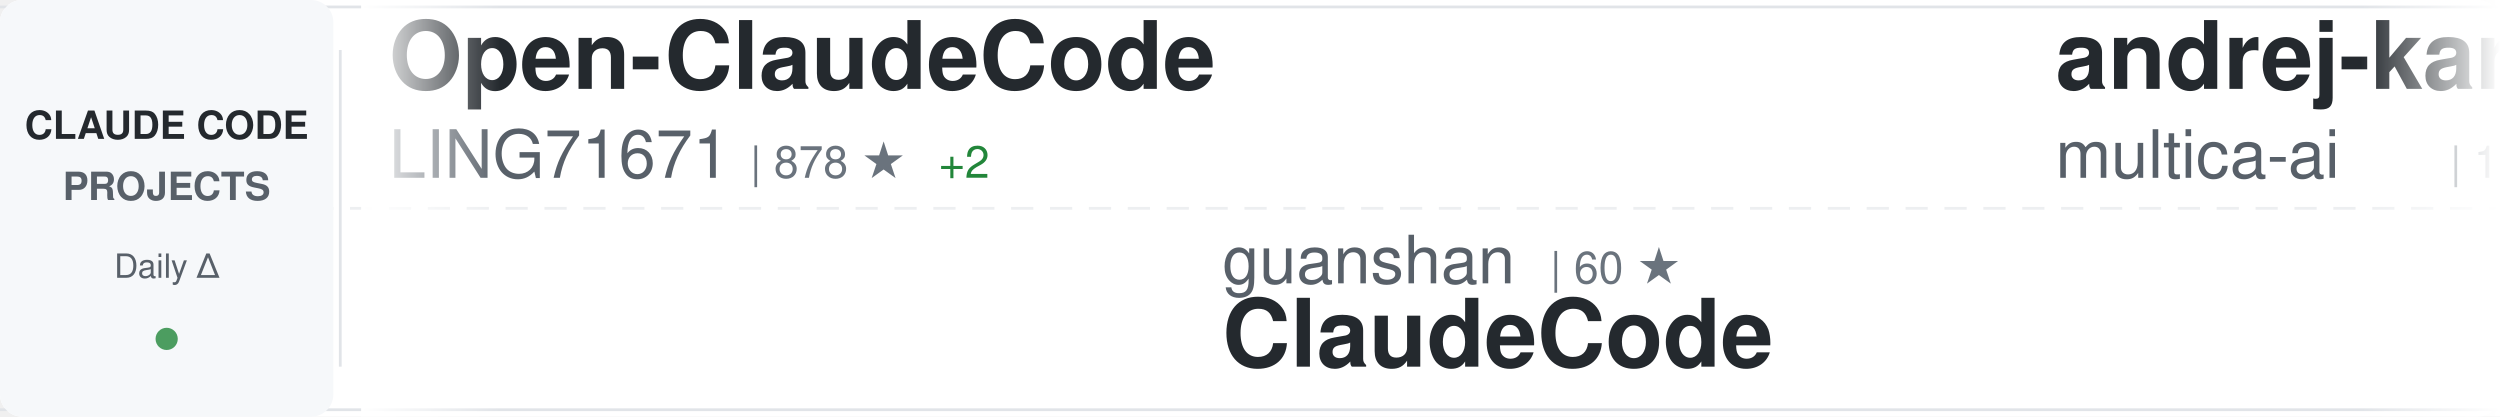
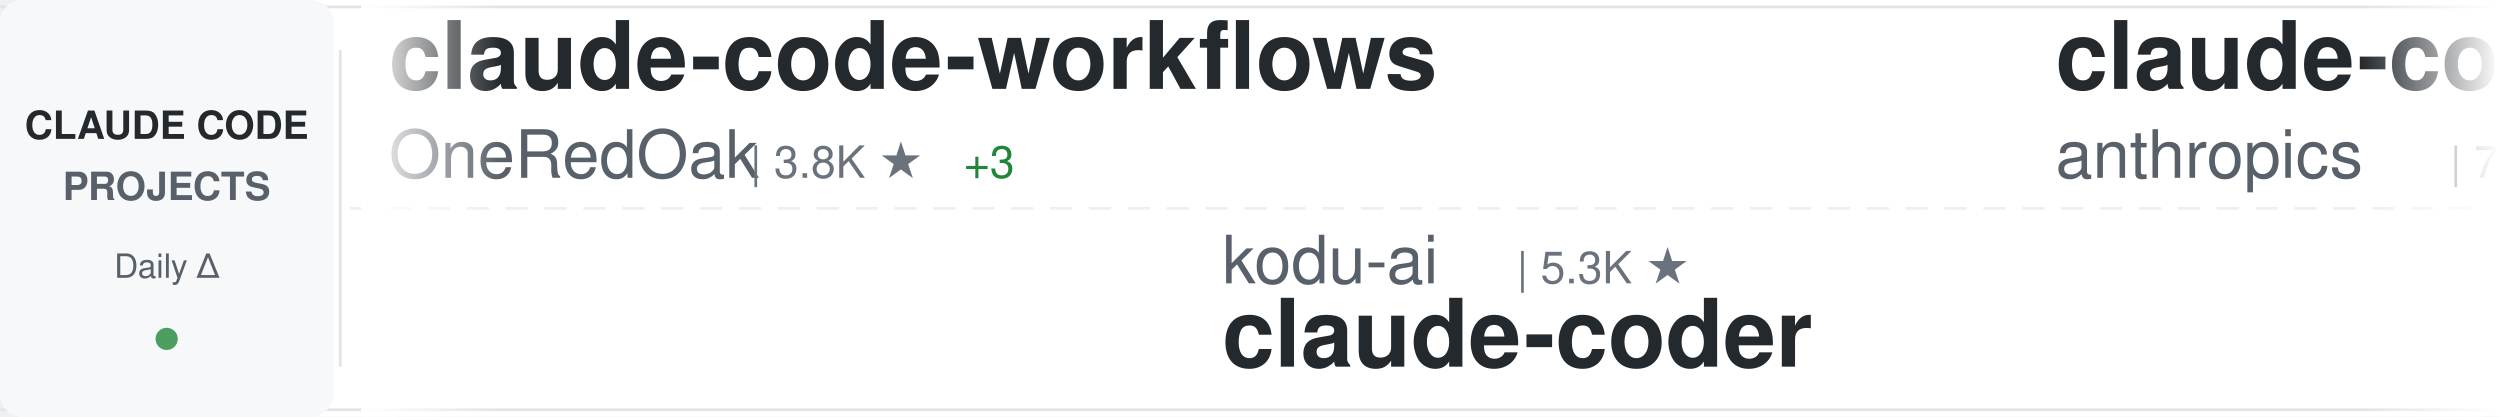
<svg xmlns="http://www.w3.org/2000/svg" width="900" height="150">
  <defs>
    <linearGradient id="awesomeLeftFade" x1="0%" y1="0%" x2="100%" y2="0%">
      <stop offset="0%" style="stop-color:#ffffff;stop-opacity:1" />
      <stop offset="100%" style="stop-color:#ffffff;stop-opacity:0" />
    </linearGradient>
    <linearGradient id="awesomeRightFade" x1="0%" y1="0%" x2="100%" y2="0%">
      <stop offset="0%" style="stop-color:#ffffff;stop-opacity:0" />
      <stop offset="100%" style="stop-color:#ffffff;stop-opacity:1" />
    </linearGradient>
  </defs>
  <rect width="900" height="150" fill="#ffffff" rx="8" />
  <rect x="0" y="2" width="900" height="1" fill="#e1e4e8" />
  <rect x="0" y="147" width="900" height="1" fill="#e1e4e8" />
  <line x1="0" y1="75" x2="900" y2="75" stroke="#e1e4e8" stroke-width="1" stroke-dasharray="8 6" opacity="0.6" />
  <rect x="0" y="0" width="120" height="150" fill="#f6f8fa" rx="8" />
  <text x="60" y="50" font-family="-apple-system, BlinkMacSystemFont, 'Segoe UI', Helvetica, Arial, sans-serif" font-size="14" font-weight="600" fill="#24292e" text-anchor="middle">CLAUDE CODE</text>
  <text x="60" y="72" font-family="-apple-system, BlinkMacSystemFont, 'Segoe UI', Helvetica, Arial, sans-serif" font-size="14" font-weight="600" fill="#586069" text-anchor="middle">PROJECTS</text>
  <text x="60" y="100" font-family="-apple-system, BlinkMacSystemFont, 'Segoe UI', Helvetica, Arial, sans-serif" font-size="12" font-weight="500" fill="#586069" text-anchor="middle">Daily Δ</text>
  <circle cx="60" cy="122" r="4" fill="#22863a" opacity="0.8" />
  <rect x="122" y="18" width="1" height="114" fill="#e1e4e8" />
  <clipPath id="awesomeTickerClip">
    <rect x="130" y="0" width="770" height="150" />
  </clipPath>
  <g clip-path="url(#awesomeTickerClip)">
    <g id="awesomeTickerItems">
      <animateTransform attributeName="transform" attributeType="XML" type="translate" from="0 0" to="-3000 0" dur="54s" repeatCount="indefinite" />
      <g transform="translate(0, 0)">
-         <text x="140" y="32" font-family="-apple-system, BlinkMacSystemFont, 'Segoe UI', Helvetica, Arial, sans-serif" font-size="34" font-weight="600" fill="#24292e">Open-ClaudeCode</text>
-         <text x="140" y="64" font-family="-apple-system, BlinkMacSystemFont, 'Segoe UI', Helvetica, Arial, sans-serif" font-size="24" font-weight="400" fill="#586069">LING71671</text>
-         <text x="270" y="64" font-family="-apple-system, BlinkMacSystemFont, 'Segoe UI', Helvetica, Arial, sans-serif" font-size="16" font-weight="500" fill="#6a737d">| 878 ★</text>
-         <text x="338" y="64" font-family="-apple-system, BlinkMacSystemFont, 'Segoe UI', Helvetica, Arial, sans-serif" font-size="16" font-weight="500" fill="#22863a"> +2</text>
+         <text x="140" y="32" font-family="-apple-system, BlinkMacSystemFont, 'Segoe UI', Helvetica, Arial, sans-serif" font-size="34" font-weight="600" fill="#24292e">claude-code-workflows</text>
+         <text x="140" y="64" font-family="-apple-system, BlinkMacSystemFont, 'Segoe UI', Helvetica, Arial, sans-serif" font-size="24" font-weight="400" fill="#586069">OneRedOak</text>
+         <text x="270" y="64" font-family="-apple-system, BlinkMacSystemFont, 'Segoe UI', Helvetica, Arial, sans-serif" font-size="16" font-weight="500" fill="#6a737d">| 3.8K ★</text>
+         <text x="347" y="64" font-family="-apple-system, BlinkMacSystemFont, 'Segoe UI', Helvetica, Arial, sans-serif" font-size="16" font-weight="500" fill="#22863a"> +3</text>
      </g>
      <g transform="translate(300, 0)">
-         <text x="140" y="102" font-family="-apple-system, BlinkMacSystemFont, 'Segoe UI', Helvetica, Arial, sans-serif" font-size="24" font-weight="400" fill="#586069">guanshan</text>
-         <text x="258" y="102" font-family="-apple-system, BlinkMacSystemFont, 'Segoe UI', Helvetica, Arial, sans-serif" font-size="16" font-weight="500" fill="#6a737d">| 60 ★</text>
-         <text x="140" y="132" font-family="-apple-system, BlinkMacSystemFont, 'Segoe UI', Helvetica, Arial, sans-serif" font-size="34" font-weight="600" fill="#24292e">ClaudeCode</text>
+         <text x="140" y="102" font-family="-apple-system, BlinkMacSystemFont, 'Segoe UI', Helvetica, Arial, sans-serif" font-size="24" font-weight="400" fill="#586069">kodu-ai</text>
+         <text x="246" y="102" font-family="-apple-system, BlinkMacSystemFont, 'Segoe UI', Helvetica, Arial, sans-serif" font-size="16" font-weight="500" fill="#6a737d">| 5.3K ★</text>
+         <text x="140" y="132" font-family="-apple-system, BlinkMacSystemFont, 'Segoe UI', Helvetica, Arial, sans-serif" font-size="34" font-weight="600" fill="#24292e">claude-coder</text>
      </g>
      <g transform="translate(600, 0)">
-         <text x="140" y="32" font-family="-apple-system, BlinkMacSystemFont, 'Segoe UI', Helvetica, Arial, sans-serif" font-size="34" font-weight="600" fill="#24292e">andrej-karpathy-skills</text>
-         <text x="140" y="64" font-family="-apple-system, BlinkMacSystemFont, 'Segoe UI', Helvetica, Arial, sans-serif" font-size="24" font-weight="400" fill="#586069">multica-ai</text>
-         <text x="282" y="64" font-family="-apple-system, BlinkMacSystemFont, 'Segoe UI', Helvetica, Arial, sans-serif" font-size="16" font-weight="500" fill="#6a737d">| 172.7K ★</text>
-         <text x="377" y="64" font-family="-apple-system, BlinkMacSystemFont, 'Segoe UI', Helvetica, Arial, sans-serif" font-size="16" font-weight="500" fill="#22863a"> +776</text>
+         <text x="140" y="32" font-family="-apple-system, BlinkMacSystemFont, 'Segoe UI', Helvetica, Arial, sans-serif" font-size="34" font-weight="600" fill="#24292e">claude-code-action</text>
+         <text x="140" y="64" font-family="-apple-system, BlinkMacSystemFont, 'Segoe UI', Helvetica, Arial, sans-serif" font-size="24" font-weight="400" fill="#586069">anthropics</text>
+         <text x="282" y="64" font-family="-apple-system, BlinkMacSystemFont, 'Segoe UI', Helvetica, Arial, sans-serif" font-size="16" font-weight="500" fill="#6a737d">| 7.9K ★</text>
+         <text x="359" y="64" font-family="-apple-system, BlinkMacSystemFont, 'Segoe UI', Helvetica, Arial, sans-serif" font-size="16" font-weight="500" fill="#22863a"> +20</text>
      </g>
      <g transform="translate(900, 0)">
-         <text x="140" y="102" font-family="-apple-system, BlinkMacSystemFont, 'Segoe UI', Helvetica, Arial, sans-serif" font-size="24" font-weight="400" fill="#586069">diet103</text>
-         <text x="246" y="102" font-family="-apple-system, BlinkMacSystemFont, 'Segoe UI', Helvetica, Arial, sans-serif" font-size="16" font-weight="500" fill="#6a737d">| 9.7K ★</text>
-         <text x="323" y="102" font-family="-apple-system, BlinkMacSystemFont, 'Segoe UI', Helvetica, Arial, sans-serif" font-size="16" font-weight="500" fill="#22863a"> +3</text>
-         <text x="140" y="132" font-family="-apple-system, BlinkMacSystemFont, 'Segoe UI', Helvetica, Arial, sans-serif" font-size="34" font-weight="600" fill="#24292e">claude-code-infrastructu...</text>
-       </g>
-       <g transform="translate(1200, 0)">
-         <text x="140" y="32" font-family="-apple-system, BlinkMacSystemFont, 'Segoe UI', Helvetica, Arial, sans-serif" font-size="34" font-weight="600" fill="#24292e">claude-code-telegram</text>
-         <text x="140" y="64" font-family="-apple-system, BlinkMacSystemFont, 'Segoe UI', Helvetica, Arial, sans-serif" font-size="24" font-weight="400" fill="#586069">RichardAtCT</text>
-         <text x="294" y="64" font-family="-apple-system, BlinkMacSystemFont, 'Segoe UI', Helvetica, Arial, sans-serif" font-size="16" font-weight="500" fill="#6a737d">| 2.7K ★</text>
-         <text x="371" y="64" font-family="-apple-system, BlinkMacSystemFont, 'Segoe UI', Helvetica, Arial, sans-serif" font-size="16" font-weight="500" fill="#22863a"> +2</text>
-       </g>
-       <g transform="translate(1500, 0)">
-         <text x="140" y="102" font-family="-apple-system, BlinkMacSystemFont, 'Segoe UI', Helvetica, Arial, sans-serif" font-size="24" font-weight="400" fill="#586069">shareAI-lab</text>
-         <text x="294" y="102" font-family="-apple-system, BlinkMacSystemFont, 'Segoe UI', Helvetica, Arial, sans-serif" font-size="16" font-weight="500" fill="#6a737d">| 65.9K ★</text>
-         <text x="380" y="102" font-family="-apple-system, BlinkMacSystemFont, 'Segoe UI', Helvetica, Arial, sans-serif" font-size="16" font-weight="500" fill="#22863a"> +237</text>
-         <text x="140" y="132" font-family="-apple-system, BlinkMacSystemFont, 'Segoe UI', Helvetica, Arial, sans-serif" font-size="34" font-weight="600" fill="#24292e">learn-claude-code</text>
-       </g>
-       <g transform="translate(1800, 0)">
-         <text x="140" y="32" font-family="-apple-system, BlinkMacSystemFont, 'Segoe UI', Helvetica, Arial, sans-serif" font-size="34" font-weight="600" fill="#24292e">awesome-claude-code-suba...</text>
-         <text x="140" y="64" font-family="-apple-system, BlinkMacSystemFont, 'Segoe UI', Helvetica, Arial, sans-serif" font-size="24" font-weight="400" fill="#586069">VoltAgent</text>
-         <text x="270" y="64" font-family="-apple-system, BlinkMacSystemFont, 'Segoe UI', Helvetica, Arial, sans-serif" font-size="16" font-weight="500" fill="#6a737d">| 21.5K ★</text>
-         <text x="356" y="64" font-family="-apple-system, BlinkMacSystemFont, 'Segoe UI', Helvetica, Arial, sans-serif" font-size="16" font-weight="500" fill="#22863a"> +84</text>
-       </g>
-       <g transform="translate(2100, 0)">
        <text x="140" y="102" font-family="-apple-system, BlinkMacSystemFont, 'Segoe UI', Helvetica, Arial, sans-serif" font-size="24" font-weight="400" fill="#586069">Windy3f3f3f3f</text>
        <text x="318" y="102" font-family="-apple-system, BlinkMacSystemFont, 'Segoe UI', Helvetica, Arial, sans-serif" font-size="16" font-weight="500" fill="#6a737d">| 1.4K ★</text>
        <text x="395" y="102" font-family="-apple-system, BlinkMacSystemFont, 'Segoe UI', Helvetica, Arial, sans-serif" font-size="16" font-weight="500" fill="#22863a"> +4</text>
        <text x="140" y="132" font-family="-apple-system, BlinkMacSystemFont, 'Segoe UI', Helvetica, Arial, sans-serif" font-size="34" font-weight="600" fill="#24292e">claude-code-from-scratch</text>
      </g>
+       <g transform="translate(1200, 0)">
+         <text x="140" y="32" font-family="-apple-system, BlinkMacSystemFont, 'Segoe UI', Helvetica, Arial, sans-serif" font-size="34" font-weight="600" fill="#24292e">claude-code-infrastructu...</text>
+         <text x="140" y="64" font-family="-apple-system, BlinkMacSystemFont, 'Segoe UI', Helvetica, Arial, sans-serif" font-size="24" font-weight="400" fill="#586069">diet103</text>
+         <text x="246" y="64" font-family="-apple-system, BlinkMacSystemFont, 'Segoe UI', Helvetica, Arial, sans-serif" font-size="16" font-weight="500" fill="#6a737d">| 9.7K ★</text>
+         <text x="323" y="64" font-family="-apple-system, BlinkMacSystemFont, 'Segoe UI', Helvetica, Arial, sans-serif" font-size="16" font-weight="500" fill="#22863a"> +3</text>
+       </g>
+       <g transform="translate(1500, 0)">
+         <text x="140" y="102" font-family="-apple-system, BlinkMacSystemFont, 'Segoe UI', Helvetica, Arial, sans-serif" font-size="24" font-weight="400" fill="#586069">777genius</text>
+         <text x="270" y="102" font-family="-apple-system, BlinkMacSystemFont, 'Segoe UI', Helvetica, Arial, sans-serif" font-size="16" font-weight="500" fill="#6a737d">| 914 ★</text>
+         <text x="140" y="132" font-family="-apple-system, BlinkMacSystemFont, 'Segoe UI', Helvetica, Arial, sans-serif" font-size="34" font-weight="600" fill="#24292e">claude-code-source-code</text>
+       </g>
+       <g transform="translate(1800, 0)">
+         <text x="140" y="32" font-family="-apple-system, BlinkMacSystemFont, 'Segoe UI', Helvetica, Arial, sans-serif" font-size="34" font-weight="600" fill="#24292e">awesome-claude-code</text>
+         <text x="140" y="64" font-family="-apple-system, BlinkMacSystemFont, 'Segoe UI', Helvetica, Arial, sans-serif" font-size="24" font-weight="400" fill="#586069">jqueryscript</text>
+         <text x="306" y="64" font-family="-apple-system, BlinkMacSystemFont, 'Segoe UI', Helvetica, Arial, sans-serif" font-size="16" font-weight="500" fill="#6a737d">| 416 ★</text>
+         <text x="374" y="64" font-family="-apple-system, BlinkMacSystemFont, 'Segoe UI', Helvetica, Arial, sans-serif" font-size="16" font-weight="500" fill="#22863a"> +1</text>
+       </g>
+       <g transform="translate(2100, 0)">
+         <text x="140" y="102" font-family="-apple-system, BlinkMacSystemFont, 'Segoe UI', Helvetica, Arial, sans-serif" font-size="24" font-weight="400" fill="#586069">musistudio</text>
+         <text x="282" y="102" font-family="-apple-system, BlinkMacSystemFont, 'Segoe UI', Helvetica, Arial, sans-serif" font-size="16" font-weight="500" fill="#6a737d">| 34.9K ★</text>
+         <text x="368" y="102" font-family="-apple-system, BlinkMacSystemFont, 'Segoe UI', Helvetica, Arial, sans-serif" font-size="16" font-weight="500" fill="#22863a"> +42</text>
+         <text x="140" y="132" font-family="-apple-system, BlinkMacSystemFont, 'Segoe UI', Helvetica, Arial, sans-serif" font-size="34" font-weight="600" fill="#24292e">claude-code-router</text>
+       </g>
      <g transform="translate(2400, 0)">
-         <text x="140" y="32" font-family="-apple-system, BlinkMacSystemFont, 'Segoe UI', Helvetica, Arial, sans-serif" font-size="34" font-weight="600" fill="#24292e">claude-code-webui</text>
-         <text x="140" y="64" font-family="-apple-system, BlinkMacSystemFont, 'Segoe UI', Helvetica, Arial, sans-serif" font-size="24" font-weight="400" fill="#586069">sugyan</text>
-         <text x="234" y="64" font-family="-apple-system, BlinkMacSystemFont, 'Segoe UI', Helvetica, Arial, sans-serif" font-size="16" font-weight="500" fill="#6a737d">| 1.1K ★</text>
+         <text x="140" y="32" font-family="-apple-system, BlinkMacSystemFont, 'Segoe UI', Helvetica, Arial, sans-serif" font-size="34" font-weight="600" fill="#24292e">oh-my-claudecode</text>
+         <text x="140" y="64" font-family="-apple-system, BlinkMacSystemFont, 'Segoe UI', Helvetica, Arial, sans-serif" font-size="24" font-weight="400" fill="#586069">Yeachan-Heo</text>
+         <text x="294" y="64" font-family="-apple-system, BlinkMacSystemFont, 'Segoe UI', Helvetica, Arial, sans-serif" font-size="16" font-weight="500" fill="#6a737d">| 36.1K ★</text>
+         <text x="380" y="64" font-family="-apple-system, BlinkMacSystemFont, 'Segoe UI', Helvetica, Arial, sans-serif" font-size="16" font-weight="500" fill="#22863a"> +74</text>
      </g>
      <g transform="translate(2700, 0)">
-         <text x="140" y="102" font-family="-apple-system, BlinkMacSystemFont, 'Segoe UI', Helvetica, Arial, sans-serif" font-size="24" font-weight="400" fill="#586069">Pimzino</text>
-         <text x="246" y="102" font-family="-apple-system, BlinkMacSystemFont, 'Segoe UI', Helvetica, Arial, sans-serif" font-size="16" font-weight="500" fill="#6a737d">| 3.8K ★</text>
-         <text x="140" y="132" font-family="-apple-system, BlinkMacSystemFont, 'Segoe UI', Helvetica, Arial, sans-serif" font-size="34" font-weight="600" fill="#24292e">claude-code-spec-workflo...</text>
+         <text x="140" y="102" font-family="-apple-system, BlinkMacSystemFont, 'Segoe UI', Helvetica, Arial, sans-serif" font-size="24" font-weight="400" fill="#586069">Windy3f3f3f3f</text>
+         <text x="318" y="102" font-family="-apple-system, BlinkMacSystemFont, 'Segoe UI', Helvetica, Arial, sans-serif" font-size="16" font-weight="500" fill="#6a737d">| 2.6K ★</text>
+         <text x="395" y="102" font-family="-apple-system, BlinkMacSystemFont, 'Segoe UI', Helvetica, Arial, sans-serif" font-size="16" font-weight="500" fill="#22863a"> +11</text>
+         <text x="140" y="132" font-family="-apple-system, BlinkMacSystemFont, 'Segoe UI', Helvetica, Arial, sans-serif" font-size="34" font-weight="600" fill="#24292e">how-claude-code-works</text>
      </g>
      <g transform="translate(3000, 0)">
-         <text x="140" y="32" font-family="-apple-system, BlinkMacSystemFont, 'Segoe UI', Helvetica, Arial, sans-serif" font-size="34" font-weight="600" fill="#24292e">Open-ClaudeCode</text>
-         <text x="140" y="64" font-family="-apple-system, BlinkMacSystemFont, 'Segoe UI', Helvetica, Arial, sans-serif" font-size="24" font-weight="400" fill="#586069">LING71671</text>
-         <text x="270" y="64" font-family="-apple-system, BlinkMacSystemFont, 'Segoe UI', Helvetica, Arial, sans-serif" font-size="16" font-weight="500" fill="#6a737d">| 878 ★</text>
-         <text x="338" y="64" font-family="-apple-system, BlinkMacSystemFont, 'Segoe UI', Helvetica, Arial, sans-serif" font-size="16" font-weight="500" fill="#22863a"> +2</text>
+         <text x="140" y="32" font-family="-apple-system, BlinkMacSystemFont, 'Segoe UI', Helvetica, Arial, sans-serif" font-size="34" font-weight="600" fill="#24292e">claude-code-workflows</text>
+         <text x="140" y="64" font-family="-apple-system, BlinkMacSystemFont, 'Segoe UI', Helvetica, Arial, sans-serif" font-size="24" font-weight="400" fill="#586069">OneRedOak</text>
+         <text x="270" y="64" font-family="-apple-system, BlinkMacSystemFont, 'Segoe UI', Helvetica, Arial, sans-serif" font-size="16" font-weight="500" fill="#6a737d">| 3.8K ★</text>
+         <text x="347" y="64" font-family="-apple-system, BlinkMacSystemFont, 'Segoe UI', Helvetica, Arial, sans-serif" font-size="16" font-weight="500" fill="#22863a"> +3</text>
      </g>
      <g transform="translate(3300, 0)">
-         <text x="140" y="102" font-family="-apple-system, BlinkMacSystemFont, 'Segoe UI', Helvetica, Arial, sans-serif" font-size="24" font-weight="400" fill="#586069">guanshan</text>
-         <text x="258" y="102" font-family="-apple-system, BlinkMacSystemFont, 'Segoe UI', Helvetica, Arial, sans-serif" font-size="16" font-weight="500" fill="#6a737d">| 60 ★</text>
-         <text x="140" y="132" font-family="-apple-system, BlinkMacSystemFont, 'Segoe UI', Helvetica, Arial, sans-serif" font-size="34" font-weight="600" fill="#24292e">ClaudeCode</text>
+         <text x="140" y="102" font-family="-apple-system, BlinkMacSystemFont, 'Segoe UI', Helvetica, Arial, sans-serif" font-size="24" font-weight="400" fill="#586069">kodu-ai</text>
+         <text x="246" y="102" font-family="-apple-system, BlinkMacSystemFont, 'Segoe UI', Helvetica, Arial, sans-serif" font-size="16" font-weight="500" fill="#6a737d">| 5.3K ★</text>
+         <text x="140" y="132" font-family="-apple-system, BlinkMacSystemFont, 'Segoe UI', Helvetica, Arial, sans-serif" font-size="34" font-weight="600" fill="#24292e">claude-coder</text>
      </g>
      <g transform="translate(3600, 0)">
-         <text x="140" y="32" font-family="-apple-system, BlinkMacSystemFont, 'Segoe UI', Helvetica, Arial, sans-serif" font-size="34" font-weight="600" fill="#24292e">andrej-karpathy-skills</text>
-         <text x="140" y="64" font-family="-apple-system, BlinkMacSystemFont, 'Segoe UI', Helvetica, Arial, sans-serif" font-size="24" font-weight="400" fill="#586069">multica-ai</text>
-         <text x="282" y="64" font-family="-apple-system, BlinkMacSystemFont, 'Segoe UI', Helvetica, Arial, sans-serif" font-size="16" font-weight="500" fill="#6a737d">| 172.7K ★</text>
-         <text x="377" y="64" font-family="-apple-system, BlinkMacSystemFont, 'Segoe UI', Helvetica, Arial, sans-serif" font-size="16" font-weight="500" fill="#22863a"> +776</text>
+         <text x="140" y="32" font-family="-apple-system, BlinkMacSystemFont, 'Segoe UI', Helvetica, Arial, sans-serif" font-size="34" font-weight="600" fill="#24292e">claude-code-action</text>
+         <text x="140" y="64" font-family="-apple-system, BlinkMacSystemFont, 'Segoe UI', Helvetica, Arial, sans-serif" font-size="24" font-weight="400" fill="#586069">anthropics</text>
+         <text x="282" y="64" font-family="-apple-system, BlinkMacSystemFont, 'Segoe UI', Helvetica, Arial, sans-serif" font-size="16" font-weight="500" fill="#6a737d">| 7.9K ★</text>
+         <text x="359" y="64" font-family="-apple-system, BlinkMacSystemFont, 'Segoe UI', Helvetica, Arial, sans-serif" font-size="16" font-weight="500" fill="#22863a"> +20</text>
      </g>
      <g transform="translate(3900, 0)">
-         <text x="140" y="102" font-family="-apple-system, BlinkMacSystemFont, 'Segoe UI', Helvetica, Arial, sans-serif" font-size="24" font-weight="400" fill="#586069">diet103</text>
-         <text x="246" y="102" font-family="-apple-system, BlinkMacSystemFont, 'Segoe UI', Helvetica, Arial, sans-serif" font-size="16" font-weight="500" fill="#6a737d">| 9.7K ★</text>
-         <text x="323" y="102" font-family="-apple-system, BlinkMacSystemFont, 'Segoe UI', Helvetica, Arial, sans-serif" font-size="16" font-weight="500" fill="#22863a"> +3</text>
-         <text x="140" y="132" font-family="-apple-system, BlinkMacSystemFont, 'Segoe UI', Helvetica, Arial, sans-serif" font-size="34" font-weight="600" fill="#24292e">claude-code-infrastructu...</text>
+         <text x="140" y="102" font-family="-apple-system, BlinkMacSystemFont, 'Segoe UI', Helvetica, Arial, sans-serif" font-size="24" font-weight="400" fill="#586069">Windy3f3f3f3f</text>
+         <text x="318" y="102" font-family="-apple-system, BlinkMacSystemFont, 'Segoe UI', Helvetica, Arial, sans-serif" font-size="16" font-weight="500" fill="#6a737d">| 1.4K ★</text>
+         <text x="395" y="102" font-family="-apple-system, BlinkMacSystemFont, 'Segoe UI', Helvetica, Arial, sans-serif" font-size="16" font-weight="500" fill="#22863a"> +4</text>
+         <text x="140" y="132" font-family="-apple-system, BlinkMacSystemFont, 'Segoe UI', Helvetica, Arial, sans-serif" font-size="34" font-weight="600" fill="#24292e">claude-code-from-scratch</text>
      </g>
    </g>
  </g>
  <rect x="130" y="0" width="50" height="150" fill="url(#awesomeLeftFade)" />
  <rect x="850" y="0" width="50" height="150" fill="url(#awesomeRightFade)" />
</svg>
